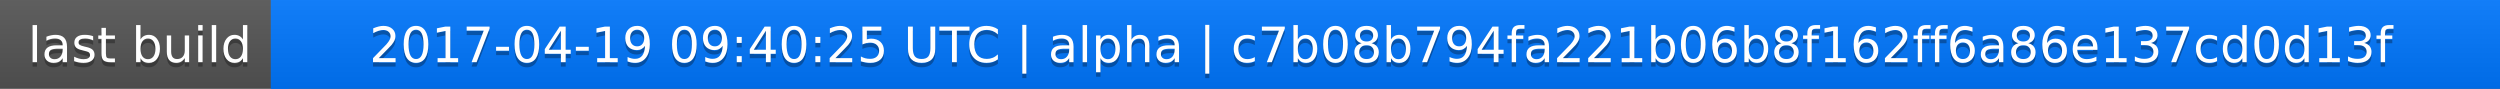
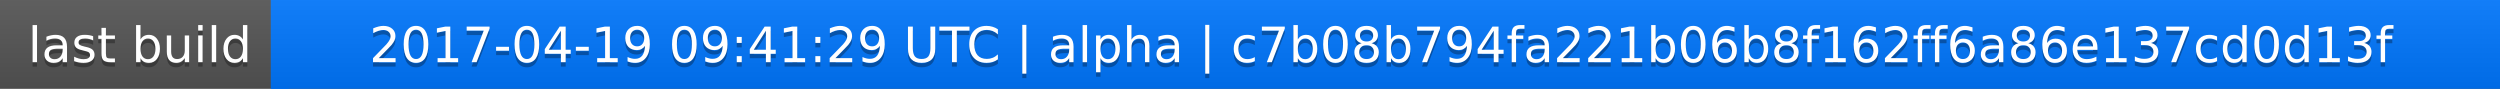
<svg xmlns="http://www.w3.org/2000/svg" width="563" height="20">
  <linearGradient id="a" x2="0" y2="100%">
    <stop offset="0" stop-color="#bbb" stop-opacity=".1" />
    <stop offset="1" stop-opacity=".1" />
  </linearGradient>
  <rect rx="0" width="563" height="20" fill="#555" />
  <rect rx="0" x="61" width="502" height="20" fill="#07f" />
  <path fill="#07f" d="M61 0h4v20h-4z" />
  <rect rx="0" width="563" height="20" fill="url(#a)" />
  <g fill="#fff" text-anchor="middle" font-family="DejaVu Sans,Verdana,Geneva,sans-serif" font-size="11">
    <text x="31.5" y="15" fill="#010101" fill-opacity=".3">last build</text>
    <text x="31.5" y="14">last build</text>
-     <text x="311" y="15" fill="#010101" fill-opacity=".3">2017-04-19 09:40:25 UTC | alpha | c7b08b794fa221b06b8f162ff6a86e137cd0d13f</text>
-     <text x="311" y="14">2017-04-19 09:40:25 UTC | alpha | c7b08b794fa221b06b8f162ff6a86e137cd0d13f</text>
+     <text x="311" y="15" fill="#010101" fill-opacity=".3">2017-04-19 09:41:29 UTC | alpha | c7b08b794fa221b06b8f162ff6a86e137cd0d13f</text>
+     <text x="311" y="14">2017-04-19 09:41:29 UTC | alpha | c7b08b794fa221b06b8f162ff6a86e137cd0d13f</text>
  </g>
</svg>
